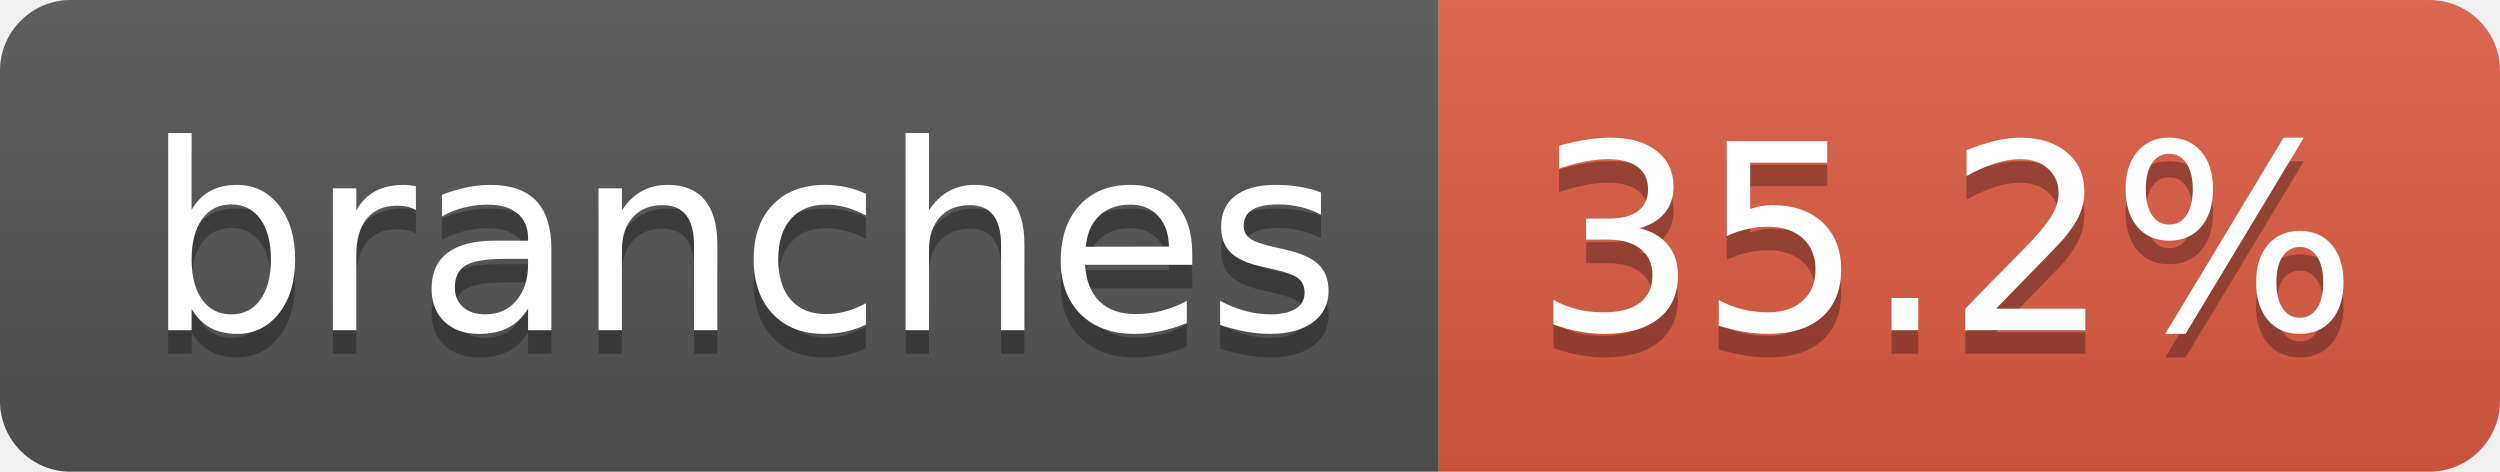
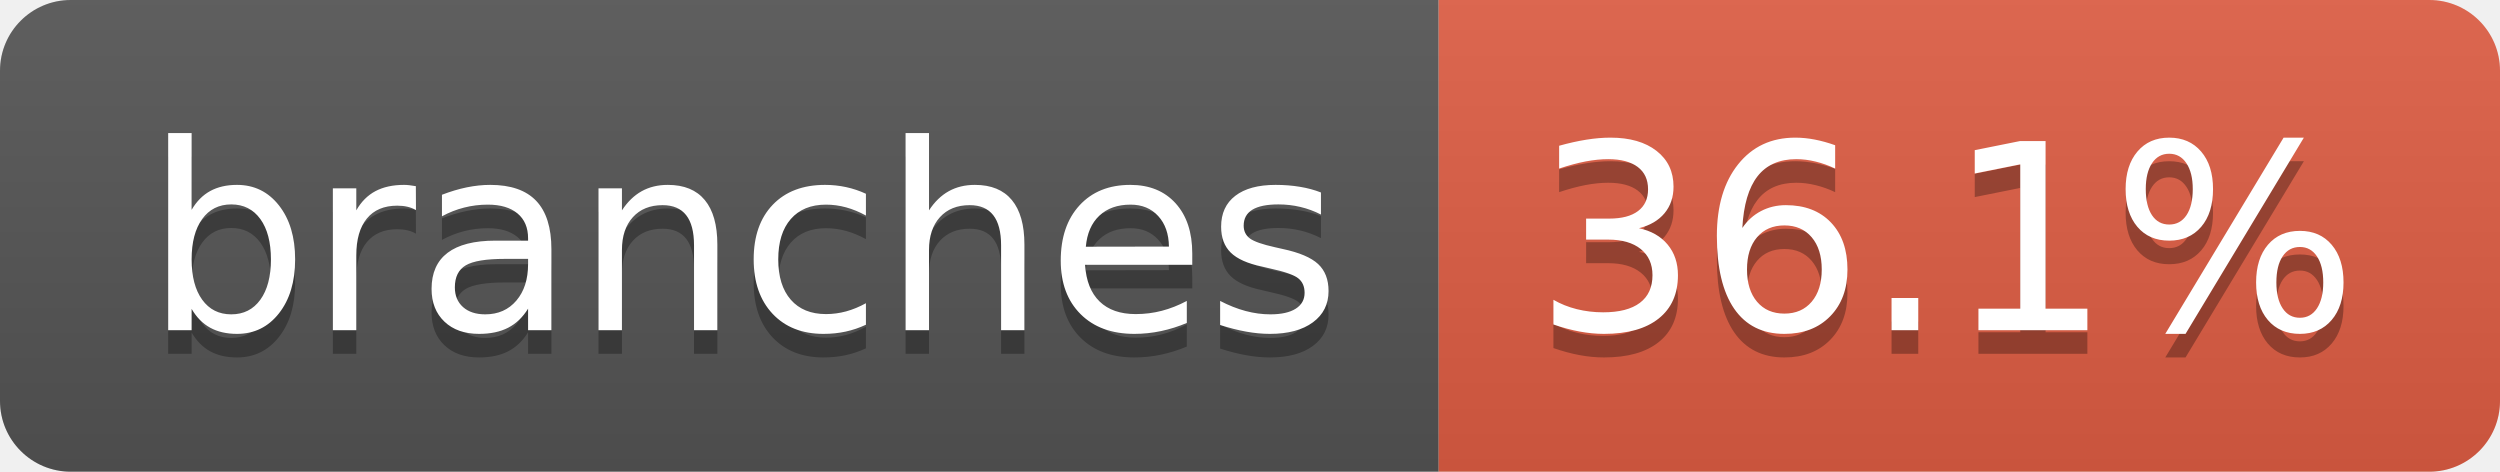
- <svg xmlns="http://www.w3.org/2000/svg" width="106" height="20" role="img" aria-label="branches: 35.2%">
+ <svg xmlns="http://www.w3.org/2000/svg" width="106" height="20" role="img" aria-label="branches: 36.1%">
  <linearGradient id="s" x2="0" y2="100%">
    <stop offset="0" stop-color="#bbb" stop-opacity=".1" />
    <stop offset="1" stop-opacity=".1" />
  </linearGradient>
  <clipPath id="r">
    <rect width="106" height="20" rx="3" fill="#fff" />
  </clipPath>
  <g clip-path="url(#r)">
    <rect width="61" height="20" fill="#555" />
    <rect x="61" width="45" height="20" fill="#e05d44" />
    <rect width="106" height="20" fill="url(#s)" />
  </g>
  <g fill="#fff" text-anchor="middle" font-family="Verdana,Geneva,DejaVu Sans,sans-serif" text-rendering="geometricPrecision" font-size="110">
    <text aria-hidden="true" x="315" y="150" fill="#010101" fill-opacity=".3" transform="scale(.1)" textLength="507">branches</text>
    <text x="315" y="140" transform="scale(.1)" fill="#fff" textLength="507">branches</text>
-     <text aria-hidden="true" x="825" y="150" fill="#010101" fill-opacity=".3" transform="scale(.1)" textLength="350">35.2%</text>
-     <text x="825" y="140" transform="scale(.1)" fill="#fff" textLength="350">35.2%</text>
+     <text aria-hidden="true" x="825" y="150" fill="#010101" fill-opacity=".3" transform="scale(.1)" textLength="350">36.1%</text>
+     <text x="825" y="140" transform="scale(.1)" fill="#fff" textLength="350">36.1%</text>
  </g>
</svg>
